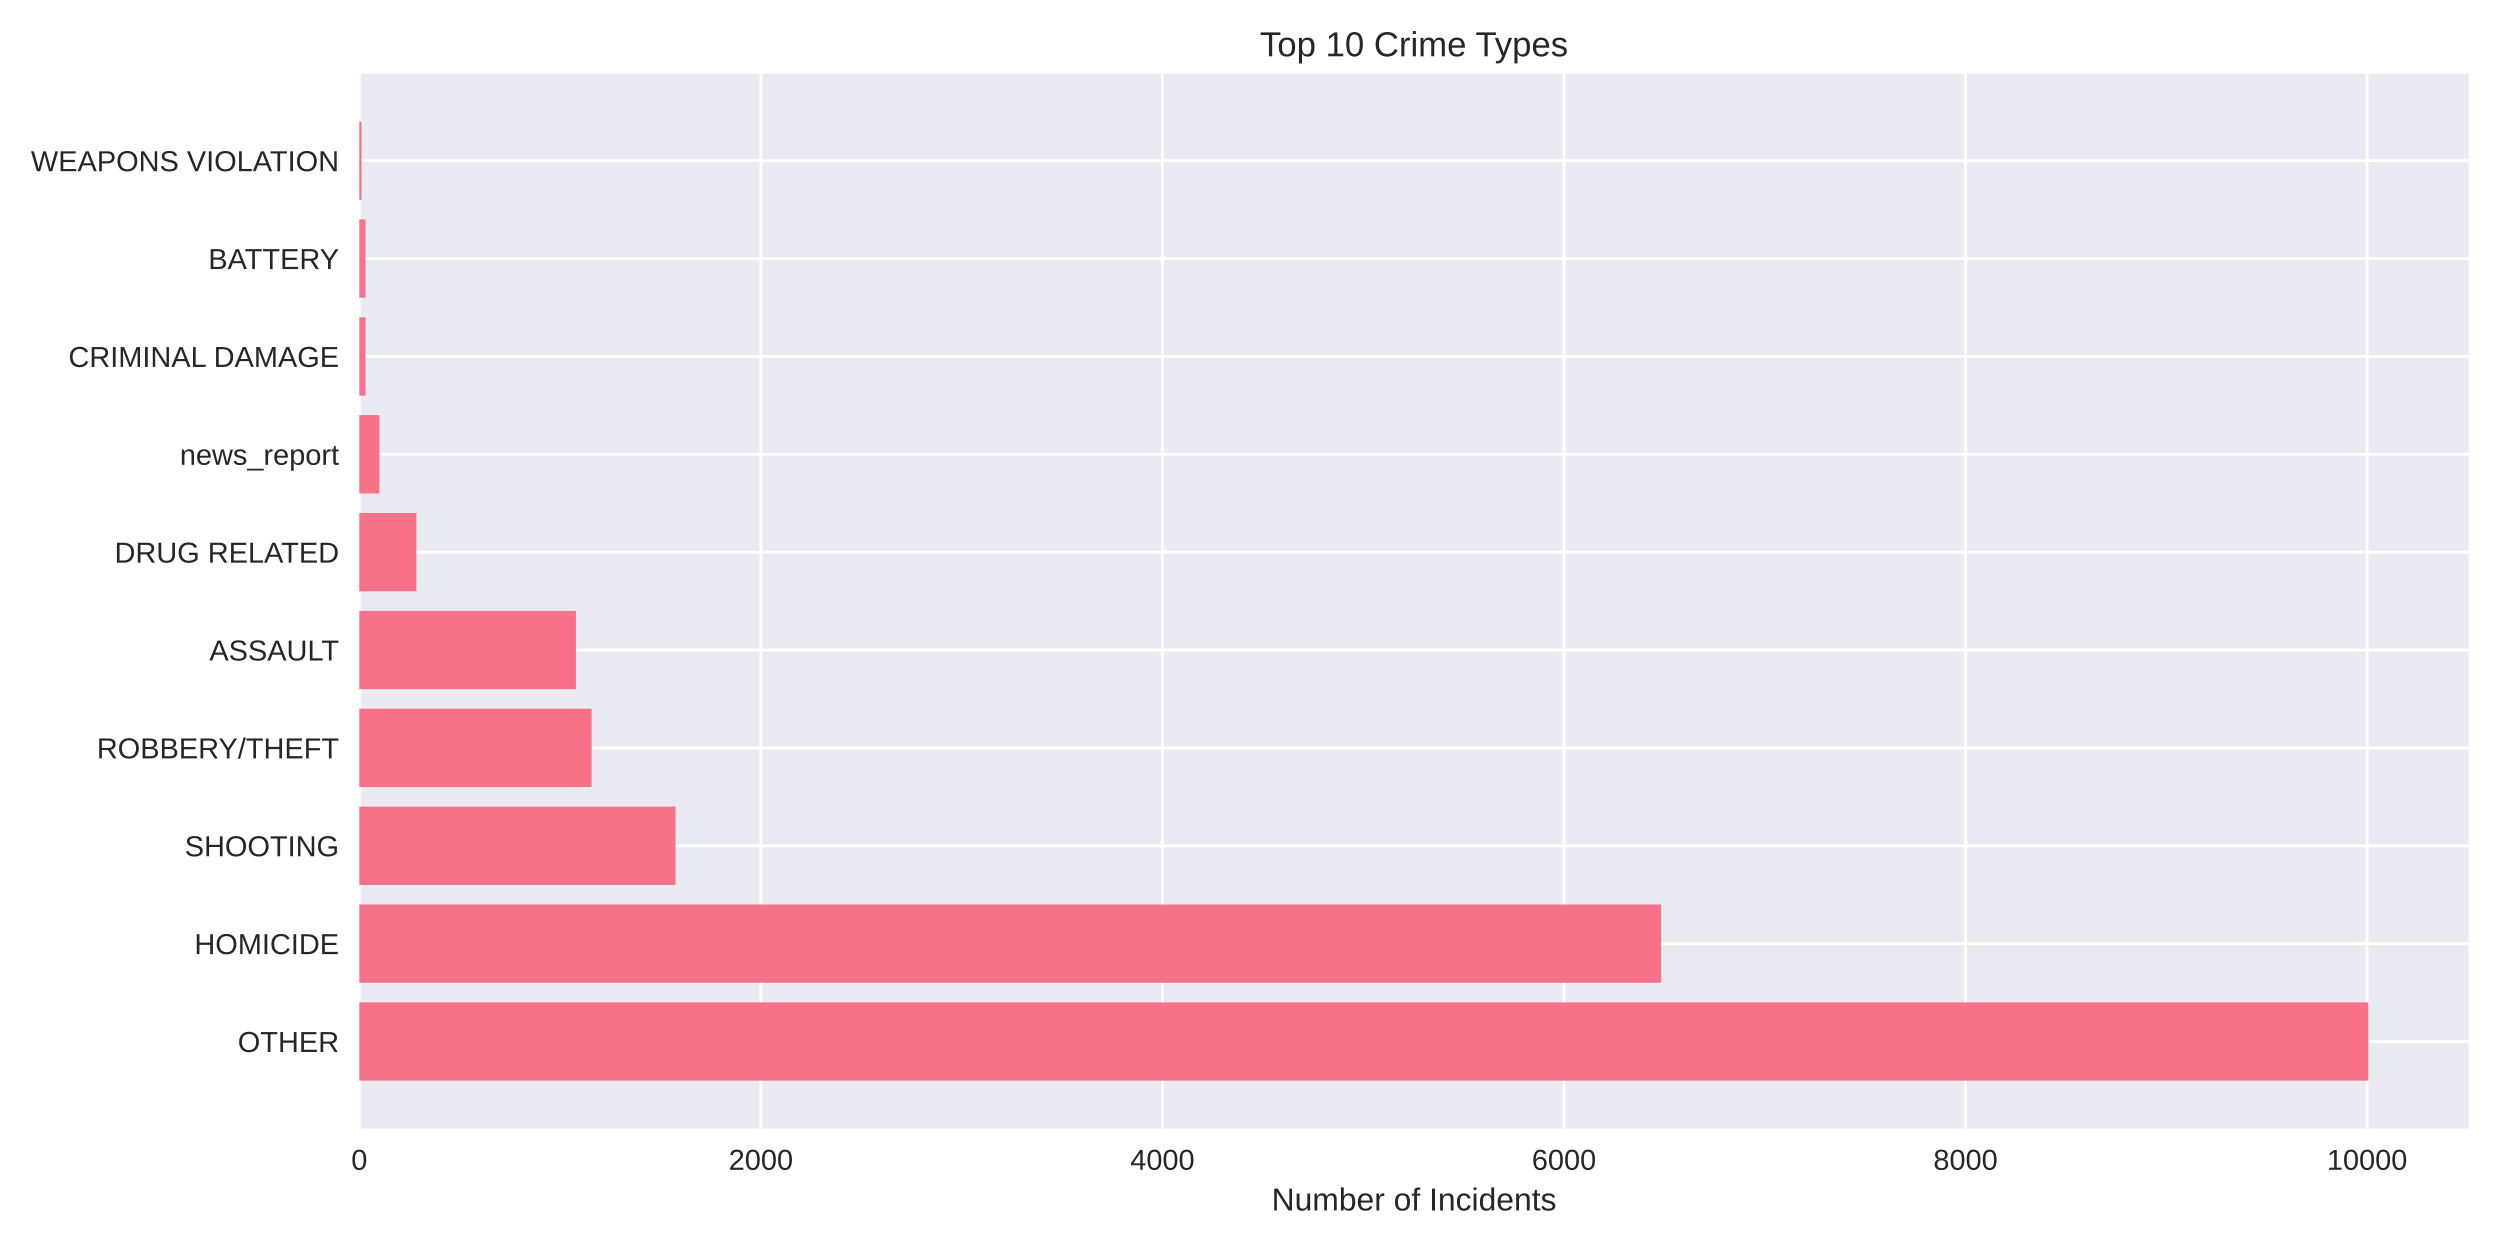
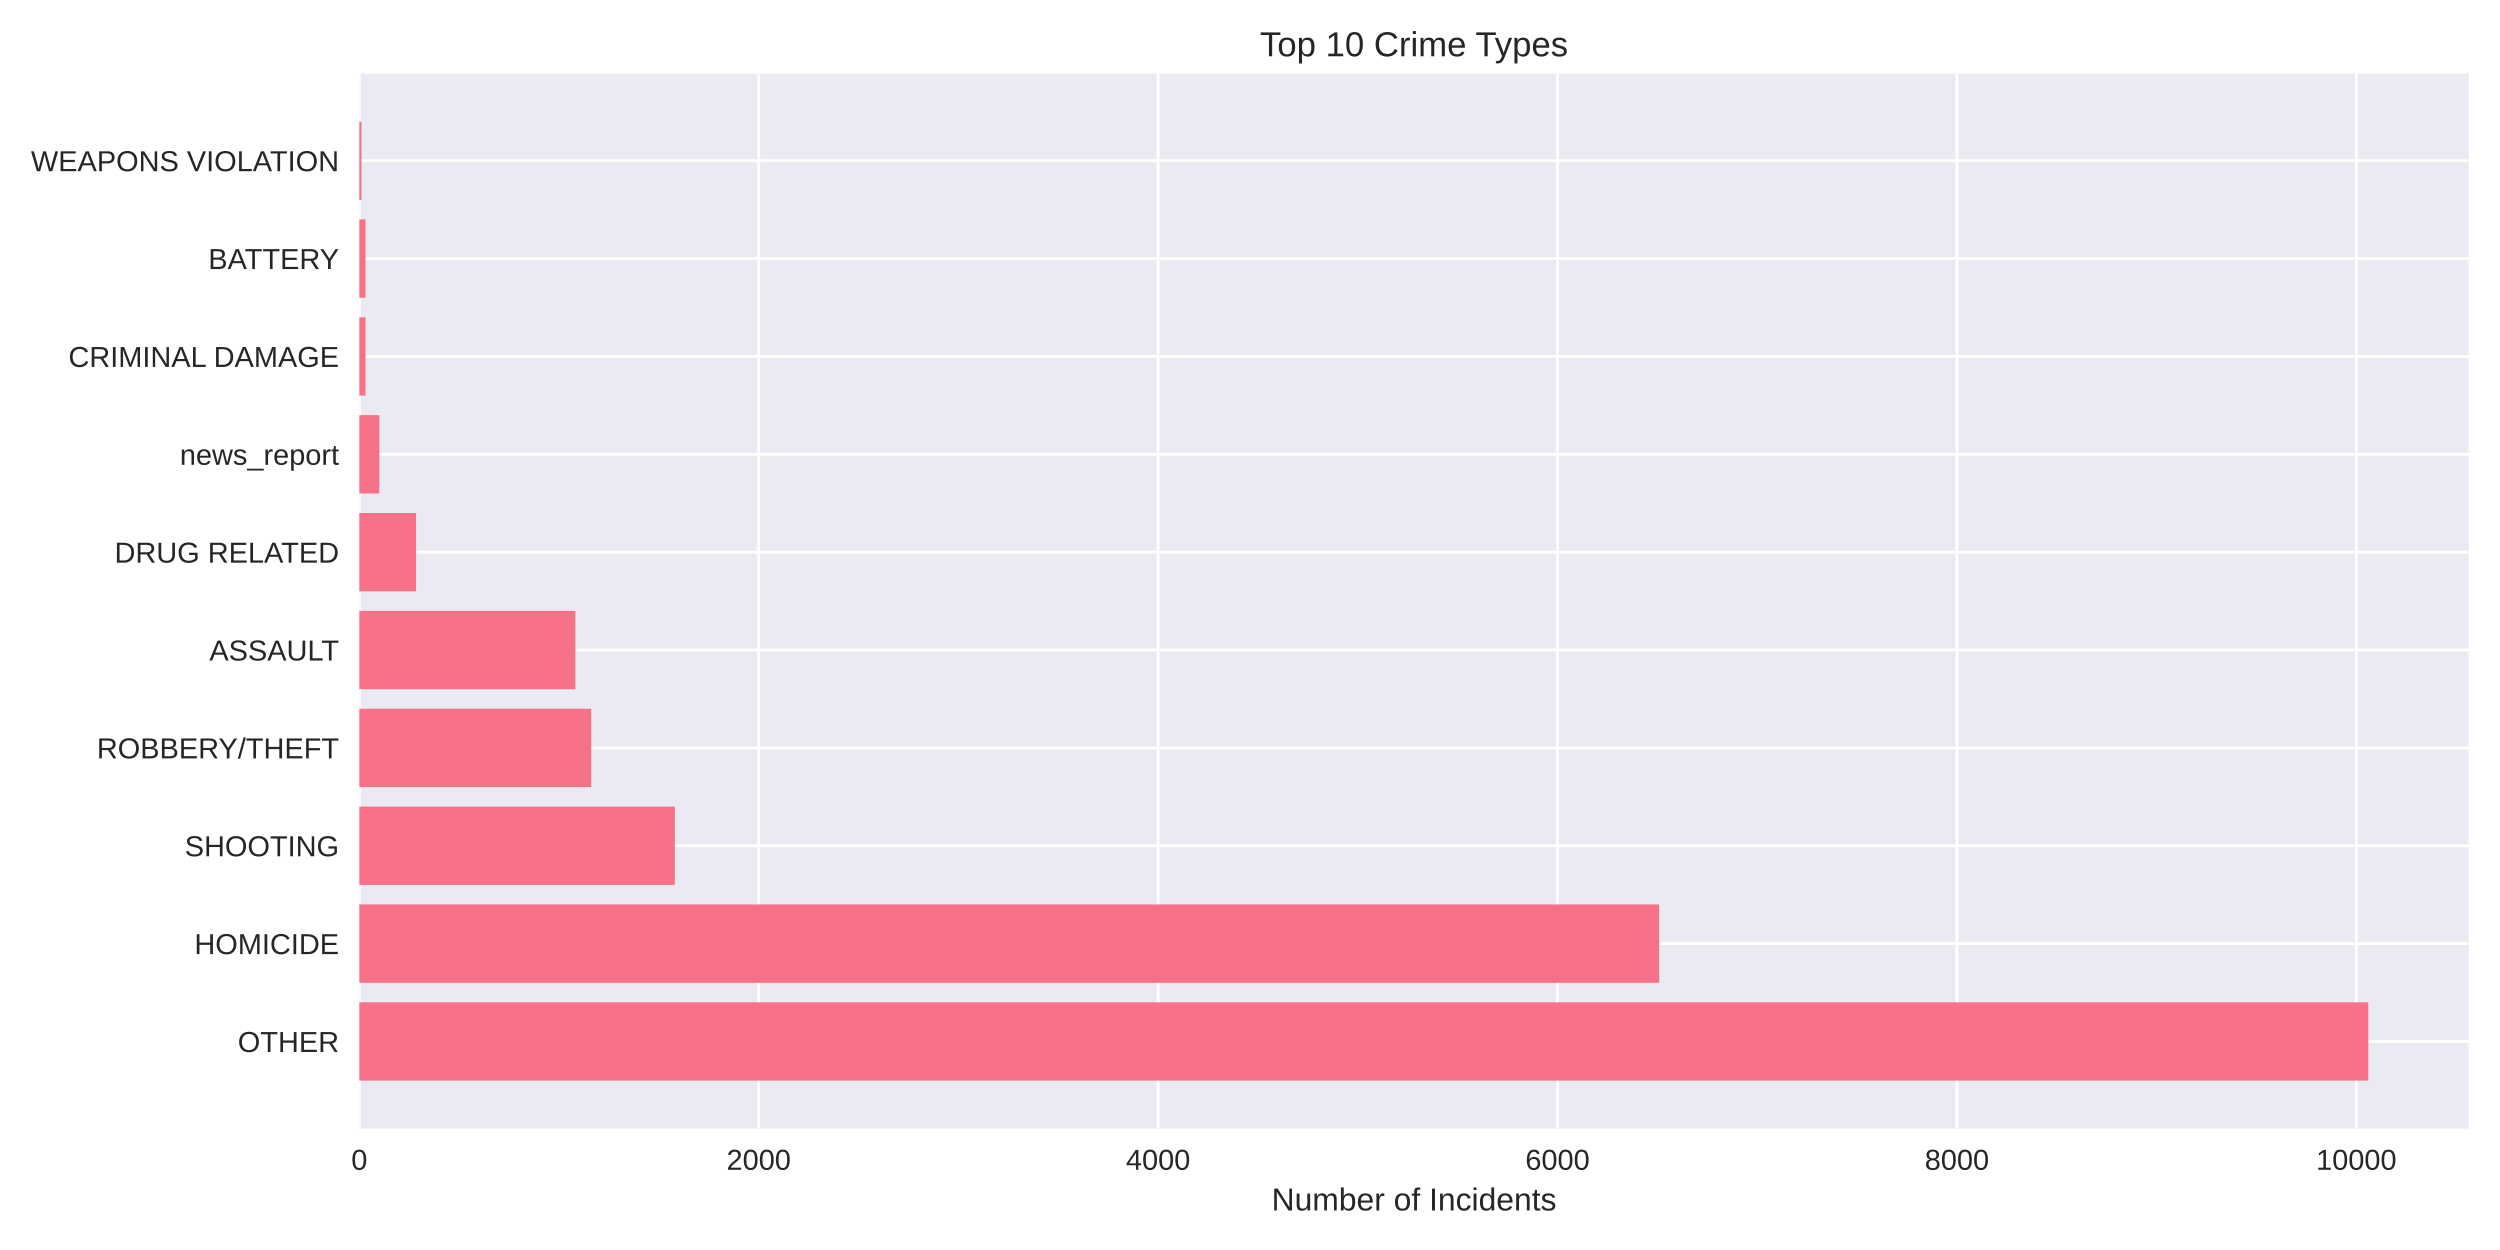
<svg xmlns="http://www.w3.org/2000/svg" width="864pt" height="432pt" viewBox="0 0 864 432" version="1.1">
  <defs>
    <style type="text/css">*{stroke-linejoin: round; stroke-linecap: butt}</style>
  </defs>
  <g id="figure_1">
    <g id="patch_1">
      <path d="M 0 432  L 864 432  L 864 0  L 0 0  z " style="fill: #ffffff" />
    </g>
    <g id="axes_1">
      <g id="patch_2">
        <path d="M 124.18 390.04  L 853.2 390.04  L 853.2 25.44  L 124.18 25.44  z " style="fill: #eaeaf2" />
      </g>
      <g id="matplotlib.axis_1">
        <g id="xtick_1">
          <g id="line2d_1">
-             <path d="M 124.18 390.04  L 124.18 25.44  " clip-path="url(#paf70a3712a)" style="fill: none; stroke: #ffffff; stroke-linecap: round" />
+             <path d="M 124.18 390.04  L 124.18 25.44  " clip-path="url(#p53ee31234f)" style="fill: none; stroke: #ffffff; stroke-linecap: round" />
          </g>
          <g id="line2d_2" />
          <g id="text_1">
            <text style="fill: #262626; font: 10px 'Arial', 'Liberation Sans', 'DejaVu Sans', 'Bitstream Vera Sans', sans-serif; text-anchor: middle" x="124.18" y="404.287" transform="rotate(-0 124.18 404.2869)">0</text>
          </g>
        </g>
        <g id="xtick_2">
          <g id="line2d_3">
-             <path d="M 262.958 390.04  L 262.958 25.44  " clip-path="url(#paf70a3712a)" style="fill: none; stroke: #ffffff; stroke-linecap: round" />
+             <path d="M 262.213 390.04  L 262.213 25.44  " clip-path="url(#p53ee31234f)" style="fill: none; stroke: #ffffff; stroke-linecap: round" />
          </g>
          <g id="line2d_4" />
          <g id="text_2">
-             <text style="fill: #262626; font: 10px 'Arial', 'Liberation Sans', 'DejaVu Sans', 'Bitstream Vera Sans', sans-serif; text-anchor: middle" x="262.958" y="404.287" transform="rotate(-0 262.9577 404.2869)">2000</text>
+             <text style="fill: #262626; font: 10px 'Arial', 'Liberation Sans', 'DejaVu Sans', 'Bitstream Vera Sans', sans-serif; text-anchor: middle" x="262.213" y="404.287" transform="rotate(-0 262.2128 404.2869)">2000</text>
          </g>
        </g>
        <g id="xtick_3">
          <g id="line2d_5">
-             <path d="M 401.735 390.04  L 401.735 25.44  " clip-path="url(#paf70a3712a)" style="fill: none; stroke: #ffffff; stroke-linecap: round" />
+             <path d="M 400.246 390.04  L 400.246 25.44  " clip-path="url(#p53ee31234f)" style="fill: none; stroke: #ffffff; stroke-linecap: round" />
          </g>
          <g id="line2d_6" />
          <g id="text_3">
-             <text style="fill: #262626; font: 10px 'Arial', 'Liberation Sans', 'DejaVu Sans', 'Bitstream Vera Sans', sans-serif; text-anchor: middle" x="401.735" y="404.287" transform="rotate(-0 401.7354 404.2869)">4000</text>
+             <text style="fill: #262626; font: 10px 'Arial', 'Liberation Sans', 'DejaVu Sans', 'Bitstream Vera Sans', sans-serif; text-anchor: middle" x="400.246" y="404.287" transform="rotate(-0 400.2455 404.2869)">4000</text>
          </g>
        </g>
        <g id="xtick_4">
          <g id="line2d_7">
-             <path d="M 540.513 390.04  L 540.513 25.44  " clip-path="url(#paf70a3712a)" style="fill: none; stroke: #ffffff; stroke-linecap: round" />
+             <path d="M 538.278 390.04  L 538.278 25.44  " clip-path="url(#p53ee31234f)" style="fill: none; stroke: #ffffff; stroke-linecap: round" />
          </g>
          <g id="line2d_8" />
          <g id="text_4">
-             <text style="fill: #262626; font: 10px 'Arial', 'Liberation Sans', 'DejaVu Sans', 'Bitstream Vera Sans', sans-serif; text-anchor: middle" x="540.513" y="404.287" transform="rotate(-0 540.5131 404.2869)">6000</text>
+             <text style="fill: #262626; font: 10px 'Arial', 'Liberation Sans', 'DejaVu Sans', 'Bitstream Vera Sans', sans-serif; text-anchor: middle" x="538.278" y="404.287" transform="rotate(-0 538.2783 404.2869)">6000</text>
          </g>
        </g>
        <g id="xtick_5">
          <g id="line2d_9">
-             <path d="M 679.291 390.04  L 679.291 25.44  " clip-path="url(#paf70a3712a)" style="fill: none; stroke: #ffffff; stroke-linecap: round" />
+             <path d="M 676.311 390.04  L 676.311 25.44  " clip-path="url(#p53ee31234f)" style="fill: none; stroke: #ffffff; stroke-linecap: round" />
          </g>
          <g id="line2d_10" />
          <g id="text_5">
-             <text style="fill: #262626; font: 10px 'Arial', 'Liberation Sans', 'DejaVu Sans', 'Bitstream Vera Sans', sans-serif; text-anchor: middle" x="679.291" y="404.287" transform="rotate(-0 679.2907 404.2869)">8000</text>
+             <text style="fill: #262626; font: 10px 'Arial', 'Liberation Sans', 'DejaVu Sans', 'Bitstream Vera Sans', sans-serif; text-anchor: middle" x="676.311" y="404.287" transform="rotate(-0 676.311 404.2869)">8000</text>
          </g>
        </g>
        <g id="xtick_6">
          <g id="line2d_11">
-             <path d="M 818.068 390.04  L 818.068 25.44  " clip-path="url(#paf70a3712a)" style="fill: none; stroke: #ffffff; stroke-linecap: round" />
+             <path d="M 814.344 390.04  L 814.344 25.44  " clip-path="url(#p53ee31234f)" style="fill: none; stroke: #ffffff; stroke-linecap: round" />
          </g>
          <g id="line2d_12" />
          <g id="text_6">
-             <text style="fill: #262626; font: 10px 'Arial', 'Liberation Sans', 'DejaVu Sans', 'Bitstream Vera Sans', sans-serif; text-anchor: middle" x="818.068" y="404.287" transform="rotate(-0 818.0684 404.2869)">10000</text>
+             <text style="fill: #262626; font: 10px 'Arial', 'Liberation Sans', 'DejaVu Sans', 'Bitstream Vera Sans', sans-serif; text-anchor: middle" x="814.344" y="404.287" transform="rotate(-0 814.3438 404.2869)">10000</text>
          </g>
        </g>
        <g id="text_7">
          <text style="fill: #262626; font: 11px 'Arial', 'Liberation Sans', 'DejaVu Sans', 'Bitstream Vera Sans', sans-serif; text-anchor: middle" x="488.69" y="418.333" transform="rotate(-0 488.69 418.3334)">Number of Incidents</text>
        </g>
      </g>
      <g id="matplotlib.axis_2">
        <g id="ytick_1">
          <g id="line2d_13">
-             <path d="M 124.18 359.939  L 853.2 359.939  " clip-path="url(#paf70a3712a)" style="fill: none; stroke: #ffffff; stroke-linecap: round" />
+             <path d="M 124.18 359.939  L 853.2 359.939  " clip-path="url(#p53ee31234f)" style="fill: none; stroke: #ffffff; stroke-linecap: round" />
          </g>
          <g id="line2d_14" />
          <g id="text_8">
            <text style="fill: #262626; font: 10px 'Arial', 'Liberation Sans', 'DejaVu Sans', 'Bitstream Vera Sans', sans-serif; text-anchor: end" x="117.18" y="363.562" transform="rotate(-0 117.18 363.562)">OTHER</text>
          </g>
        </g>
        <g id="ytick_2">
          <g id="line2d_15">
-             <path d="M 124.18 326.117  L 853.2 326.117  " clip-path="url(#paf70a3712a)" style="fill: none; stroke: #ffffff; stroke-linecap: round" />
+             <path d="M 124.18 326.117  L 853.2 326.117  " clip-path="url(#p53ee31234f)" style="fill: none; stroke: #ffffff; stroke-linecap: round" />
          </g>
          <g id="line2d_16" />
          <g id="text_9">
            <text style="fill: #262626; font: 10px 'Arial', 'Liberation Sans', 'DejaVu Sans', 'Bitstream Vera Sans', sans-serif; text-anchor: end" x="117.18" y="329.74" transform="rotate(-0 117.18 329.7401)">HOMICIDE</text>
          </g>
        </g>
        <g id="ytick_3">
          <g id="line2d_17">
-             <path d="M 124.18 292.295  L 853.2 292.295  " clip-path="url(#paf70a3712a)" style="fill: none; stroke: #ffffff; stroke-linecap: round" />
+             <path d="M 124.18 292.295  L 853.2 292.295  " clip-path="url(#p53ee31234f)" style="fill: none; stroke: #ffffff; stroke-linecap: round" />
          </g>
          <g id="line2d_18" />
          <g id="text_10">
            <text style="fill: #262626; font: 10px 'Arial', 'Liberation Sans', 'DejaVu Sans', 'Bitstream Vera Sans', sans-serif; text-anchor: end" x="117.18" y="295.918" transform="rotate(-0 117.18 295.9182)">SHOOTING</text>
          </g>
        </g>
        <g id="ytick_4">
          <g id="line2d_19">
-             <path d="M 124.18 258.473  L 853.2 258.473  " clip-path="url(#paf70a3712a)" style="fill: none; stroke: #ffffff; stroke-linecap: round" />
+             <path d="M 124.18 258.473  L 853.2 258.473  " clip-path="url(#p53ee31234f)" style="fill: none; stroke: #ffffff; stroke-linecap: round" />
          </g>
          <g id="line2d_20" />
          <g id="text_11">
            <text style="fill: #262626; font: 10px 'Arial', 'Liberation Sans', 'DejaVu Sans', 'Bitstream Vera Sans', sans-serif; text-anchor: end" x="117.18" y="262.096" transform="rotate(-0 117.18 262.0963)">ROBBERY/THEFT</text>
          </g>
        </g>
        <g id="ytick_5">
          <g id="line2d_21">
-             <path d="M 124.18 224.651  L 853.2 224.651  " clip-path="url(#paf70a3712a)" style="fill: none; stroke: #ffffff; stroke-linecap: round" />
+             <path d="M 124.18 224.651  L 853.2 224.651  " clip-path="url(#p53ee31234f)" style="fill: none; stroke: #ffffff; stroke-linecap: round" />
          </g>
          <g id="line2d_22" />
          <g id="text_12">
            <text style="fill: #262626; font: 10px 'Arial', 'Liberation Sans', 'DejaVu Sans', 'Bitstream Vera Sans', sans-serif; text-anchor: end" x="117.18" y="228.274" transform="rotate(-0 117.18 228.2744)">ASSAULT</text>
          </g>
        </g>
        <g id="ytick_6">
          <g id="line2d_23">
-             <path d="M 124.18 190.829  L 853.2 190.829  " clip-path="url(#paf70a3712a)" style="fill: none; stroke: #ffffff; stroke-linecap: round" />
+             <path d="M 124.18 190.829  L 853.2 190.829  " clip-path="url(#p53ee31234f)" style="fill: none; stroke: #ffffff; stroke-linecap: round" />
          </g>
          <g id="line2d_24" />
          <g id="text_13">
            <text style="fill: #262626; font: 10px 'Arial', 'Liberation Sans', 'DejaVu Sans', 'Bitstream Vera Sans', sans-serif; text-anchor: end" x="117.18" y="194.452" transform="rotate(-0 117.18 194.4525)">DRUG RELATED</text>
          </g>
        </g>
        <g id="ytick_7">
          <g id="line2d_25">
-             <path d="M 124.18 157.007  L 853.2 157.007  " clip-path="url(#paf70a3712a)" style="fill: none; stroke: #ffffff; stroke-linecap: round" />
+             <path d="M 124.18 157.007  L 853.2 157.007  " clip-path="url(#p53ee31234f)" style="fill: none; stroke: #ffffff; stroke-linecap: round" />
          </g>
          <g id="line2d_26" />
          <g id="text_14">
            <text style="fill: #262626; font: 10px 'Arial', 'Liberation Sans', 'DejaVu Sans', 'Bitstream Vera Sans', sans-serif; text-anchor: end" x="117.18" y="160.631" transform="rotate(-0 117.18 160.6306)">news_report</text>
          </g>
        </g>
        <g id="ytick_8">
          <g id="line2d_27">
-             <path d="M 124.18 123.185  L 853.2 123.185  " clip-path="url(#paf70a3712a)" style="fill: none; stroke: #ffffff; stroke-linecap: round" />
+             <path d="M 124.18 123.185  L 853.2 123.185  " clip-path="url(#p53ee31234f)" style="fill: none; stroke: #ffffff; stroke-linecap: round" />
          </g>
          <g id="line2d_28" />
          <g id="text_15">
            <text style="fill: #262626; font: 10px 'Arial', 'Liberation Sans', 'DejaVu Sans', 'Bitstream Vera Sans', sans-serif; text-anchor: end" x="117.18" y="126.809" transform="rotate(-0 117.18 126.8087)">CRIMINAL DAMAGE</text>
          </g>
        </g>
        <g id="ytick_9">
          <g id="line2d_29">
-             <path d="M 124.18 89.363  L 853.2 89.363  " clip-path="url(#paf70a3712a)" style="fill: none; stroke: #ffffff; stroke-linecap: round" />
+             <path d="M 124.18 89.363  L 853.2 89.363  " clip-path="url(#p53ee31234f)" style="fill: none; stroke: #ffffff; stroke-linecap: round" />
          </g>
          <g id="line2d_30" />
          <g id="text_16">
            <text style="fill: #262626; font: 10px 'Arial', 'Liberation Sans', 'DejaVu Sans', 'Bitstream Vera Sans', sans-serif; text-anchor: end" x="117.18" y="92.987" transform="rotate(-0 117.18 92.98681)">BATTERY</text>
          </g>
        </g>
        <g id="ytick_10">
          <g id="line2d_31">
-             <path d="M 124.18 55.541  L 853.2 55.541  " clip-path="url(#paf70a3712a)" style="fill: none; stroke: #ffffff; stroke-linecap: round" />
+             <path d="M 124.18 55.541  L 853.2 55.541  " clip-path="url(#p53ee31234f)" style="fill: none; stroke: #ffffff; stroke-linecap: round" />
          </g>
          <g id="line2d_32" />
          <g id="text_17">
            <text style="fill: #262626; font: 10px 'Arial', 'Liberation Sans', 'DejaVu Sans', 'Bitstream Vera Sans', sans-serif; text-anchor: end" x="117.18" y="59.165" transform="rotate(-0 117.18 59.16492)">WEAPONS VIOLATION</text>
          </g>
        </g>
      </g>
      <g id="patch_3">
-         <path d="M 124.18 373.467  L 818.485 373.467  L 818.485 346.41  L 124.18 346.41  z " clip-path="url(#paf70a3712a)" style="fill: #f77189" />
+         <path d="M 124.18 373.467  L 818.485 373.467  L 818.485 346.41  L 124.18 346.41  z " clip-path="url(#p53ee31234f)" style="fill: #f77189" />
      </g>
      <g id="patch_4">
-         <path d="M 124.18 339.645  L 574.097 339.645  L 574.097 312.588  L 124.18 312.588  z " clip-path="url(#paf70a3712a)" style="fill: #f77189" />
+         <path d="M 124.18 339.645  L 573.408 339.645  L 573.408 312.588  L 124.18 312.588  z " clip-path="url(#p53ee31234f)" style="fill: #f77189" />
      </g>
      <g id="patch_5">
-         <path d="M 124.18 305.823  L 233.467 305.823  L 233.467 278.766  L 124.18 278.766  z " clip-path="url(#paf70a3712a)" style="fill: #f77189" />
+         <path d="M 124.18 305.823  L 233.226 305.823  L 233.226 278.766  L 124.18 278.766  z " clip-path="url(#p53ee31234f)" style="fill: #f77189" />
      </g>
      <g id="patch_6">
-         <path d="M 124.18 272.002  L 204.463 272.002  L 204.463 244.944  L 124.18 244.944  z " clip-path="url(#paf70a3712a)" style="fill: #f77189" />
+         <path d="M 124.18 272.002  L 204.308 272.002  L 204.308 244.944  L 124.18 244.944  z " clip-path="url(#p53ee31234f)" style="fill: #f77189" />
      </g>
      <g id="patch_7">
-         <path d="M 124.18 238.18  L 199.051 238.18  L 199.051 211.122  L 124.18 211.122  z " clip-path="url(#paf70a3712a)" style="fill: #f77189" />
+         <path d="M 124.18 238.18  L 198.856 238.18  L 198.856 211.122  L 124.18 211.122  z " clip-path="url(#p53ee31234f)" style="fill: #f77189" />
      </g>
      <g id="patch_8">
-         <path d="M 124.18 204.358  L 143.886 204.358  L 143.886 177.3  L 124.18 177.3  z " clip-path="url(#paf70a3712a)" style="fill: #f77189" />
+         <path d="M 124.18 204.358  L 143.781 204.358  L 143.781 177.3  L 124.18 177.3  z " clip-path="url(#p53ee31234f)" style="fill: #f77189" />
      </g>
      <g id="patch_9">
-         <path d="M 124.18 170.536  L 131.119 170.536  L 131.119 143.478  L 124.18 143.478  z " clip-path="url(#paf70a3712a)" style="fill: #f77189" />
+         <path d="M 124.18 170.536  L 131.082 170.536  L 131.082 143.478  L 124.18 143.478  z " clip-path="url(#p53ee31234f)" style="fill: #f77189" />
      </g>
      <g id="patch_10">
-         <path d="M 124.18 136.714  L 126.331 136.714  L 126.331 109.657  L 124.18 109.657  z " clip-path="url(#paf70a3712a)" style="fill: #f77189" />
+         <path d="M 124.18 136.714  L 126.32 136.714  L 126.32 109.657  L 124.18 109.657  z " clip-path="url(#p53ee31234f)" style="fill: #f77189" />
      </g>
      <g id="patch_11">
-         <path d="M 124.18 102.892  L 126.331 102.892  L 126.331 75.835  L 124.18 75.835  z " clip-path="url(#paf70a3712a)" style="fill: #f77189" />
+         <path d="M 124.18 102.892  L 126.32 102.892  L 126.32 75.835  L 124.18 75.835  z " clip-path="url(#p53ee31234f)" style="fill: #f77189" />
      </g>
      <g id="patch_12">
-         <path d="M 124.18 69.07  L 124.943 69.07  L 124.943 42.013  L 124.18 42.013  z " clip-path="url(#paf70a3712a)" style="fill: #f77189" />
+         <path d="M 124.18 69.07  L 124.939 69.07  L 124.939 42.013  L 124.18 42.013  z " clip-path="url(#p53ee31234f)" style="fill: #f77189" />
      </g>
      <g id="patch_13">
        <path d="M 124.18 390.04  L 124.18 25.44  " style="fill: none" />
      </g>
      <g id="patch_14">
        <path d="M 853.2 390.04  L 853.2 25.44  " style="fill: none" />
      </g>
      <g id="patch_15">
        <path d="M 124.18 390.04  L 853.2 390.04  " style="fill: none" />
      </g>
      <g id="patch_16">
        <path d="M 124.18 25.44  L 853.2 25.44  " style="fill: none" />
      </g>
      <g id="text_18">
        <text style="fill: #262626; font: 12px 'Arial', 'Liberation Sans', 'DejaVu Sans', 'Bitstream Vera Sans', sans-serif; text-anchor: middle" x="488.69" y="19.44" transform="rotate(-0 488.69 19.44)">Top 10 Crime Types</text>
      </g>
    </g>
  </g>
  <defs>
-     <clipPath id="paf70a3712a">
+     <clipPath id="p53ee31234f">
      <rect x="124.18" y="25.44" width="729.02" height="364.6" />
    </clipPath>
  </defs>
</svg>
